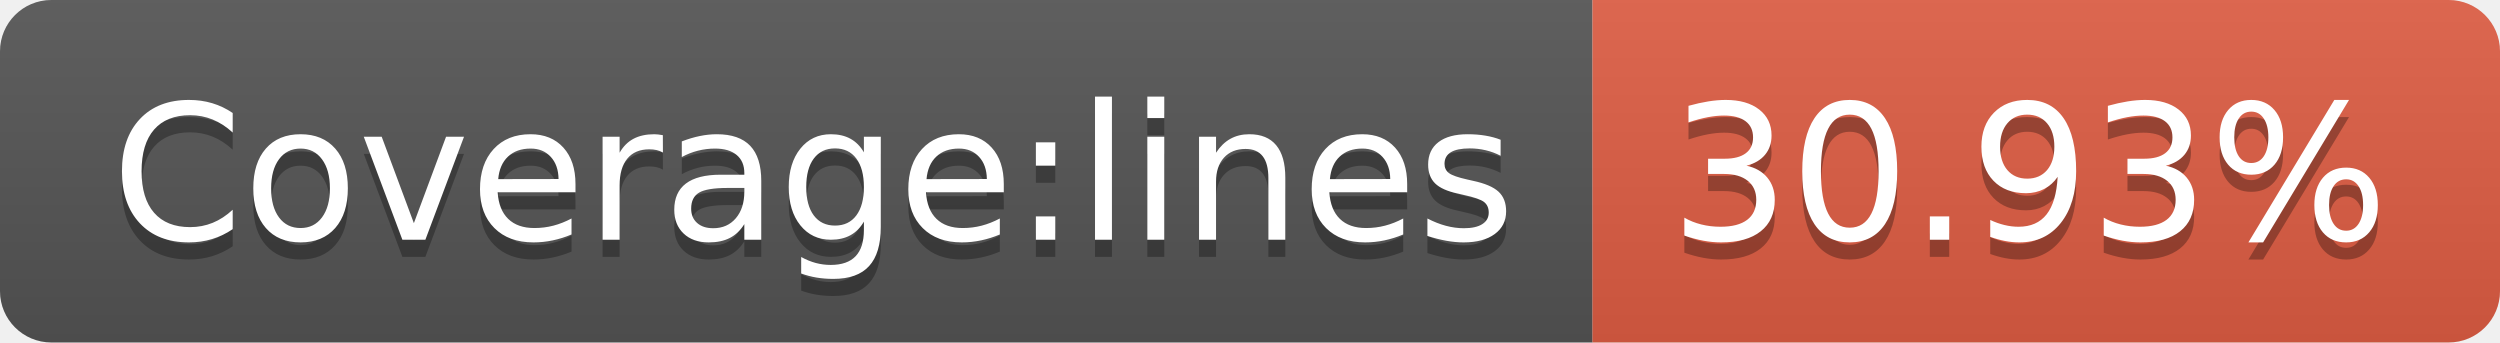
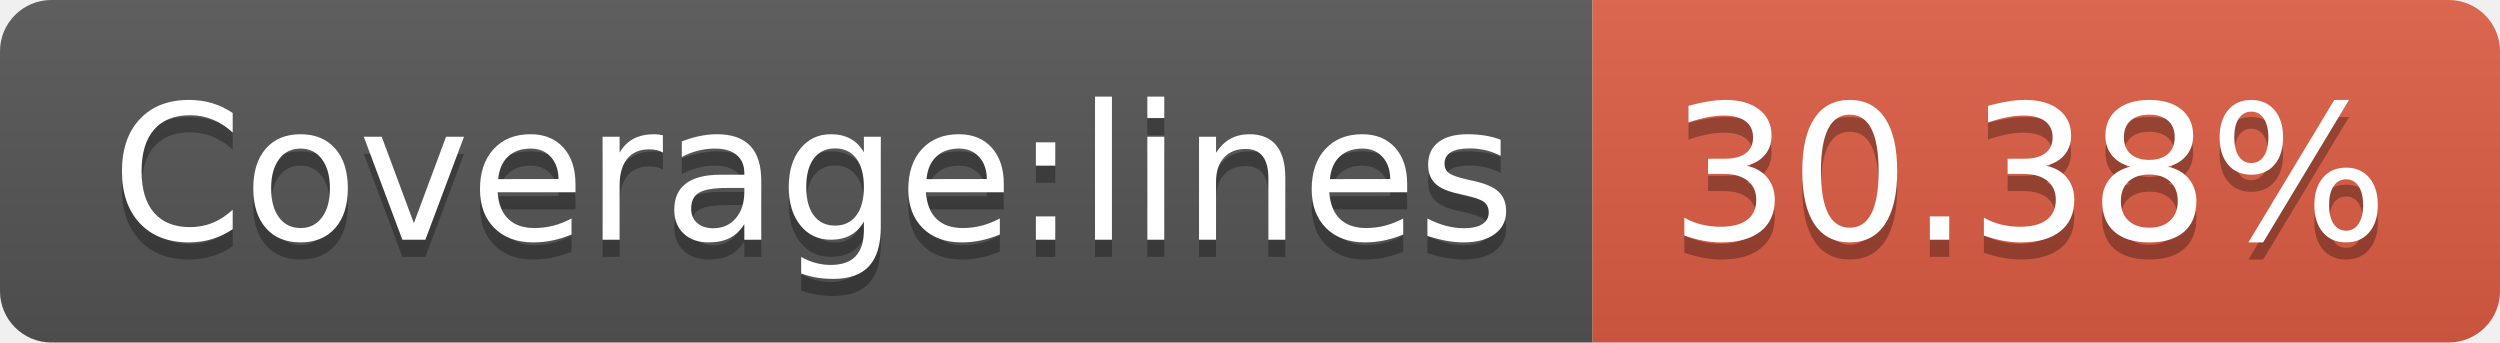
<svg xmlns="http://www.w3.org/2000/svg" width="146" height="20">
  <linearGradient id="b" x2="0" y2="100%">
    <stop offset="0" stop-color="#bbb" stop-opacity=".1" />
    <stop offset="1" stop-opacity=".1" />
  </linearGradient>
  <clipPath id="a">
    <rect width="146" height="20" rx="3" fill="#fff" />
  </clipPath>
  <g clip-path="url(#a)">
    <path fill="#555" d="M0 0h93v20H0z" />
    <path fill="#e05d44" d="M93 0h53v20H93z" />
    <path fill="url(#b)" d="M0 0h146v20H0z" />
  </g>
  <g fill="#fff" text-anchor="middle" font-family="DejaVu Sans,Verdana,Geneva,sans-serif" font-size="110">
    <text x="475" y="150" fill="#010101" fill-opacity=".3" transform="scale(.1)" textLength="830">Coverage:lines</text>
    <text x="475" y="140" transform="scale(.1)" textLength="830">Coverage:lines</text>
-     <text x="1185" y="150" fill="#010101" fill-opacity=".3" transform="scale(.1)" textLength="430">30.93%</text>
-     <text x="1185" y="140" transform="scale(.1)" textLength="430">30.93%</text>
+     <text x="1185" y="150" fill="#010101" fill-opacity=".3" transform="scale(.1)" textLength="430">30.38%</text>
+     <text x="1185" y="140" transform="scale(.1)" textLength="430">30.38%</text>
  </g>
</svg>
